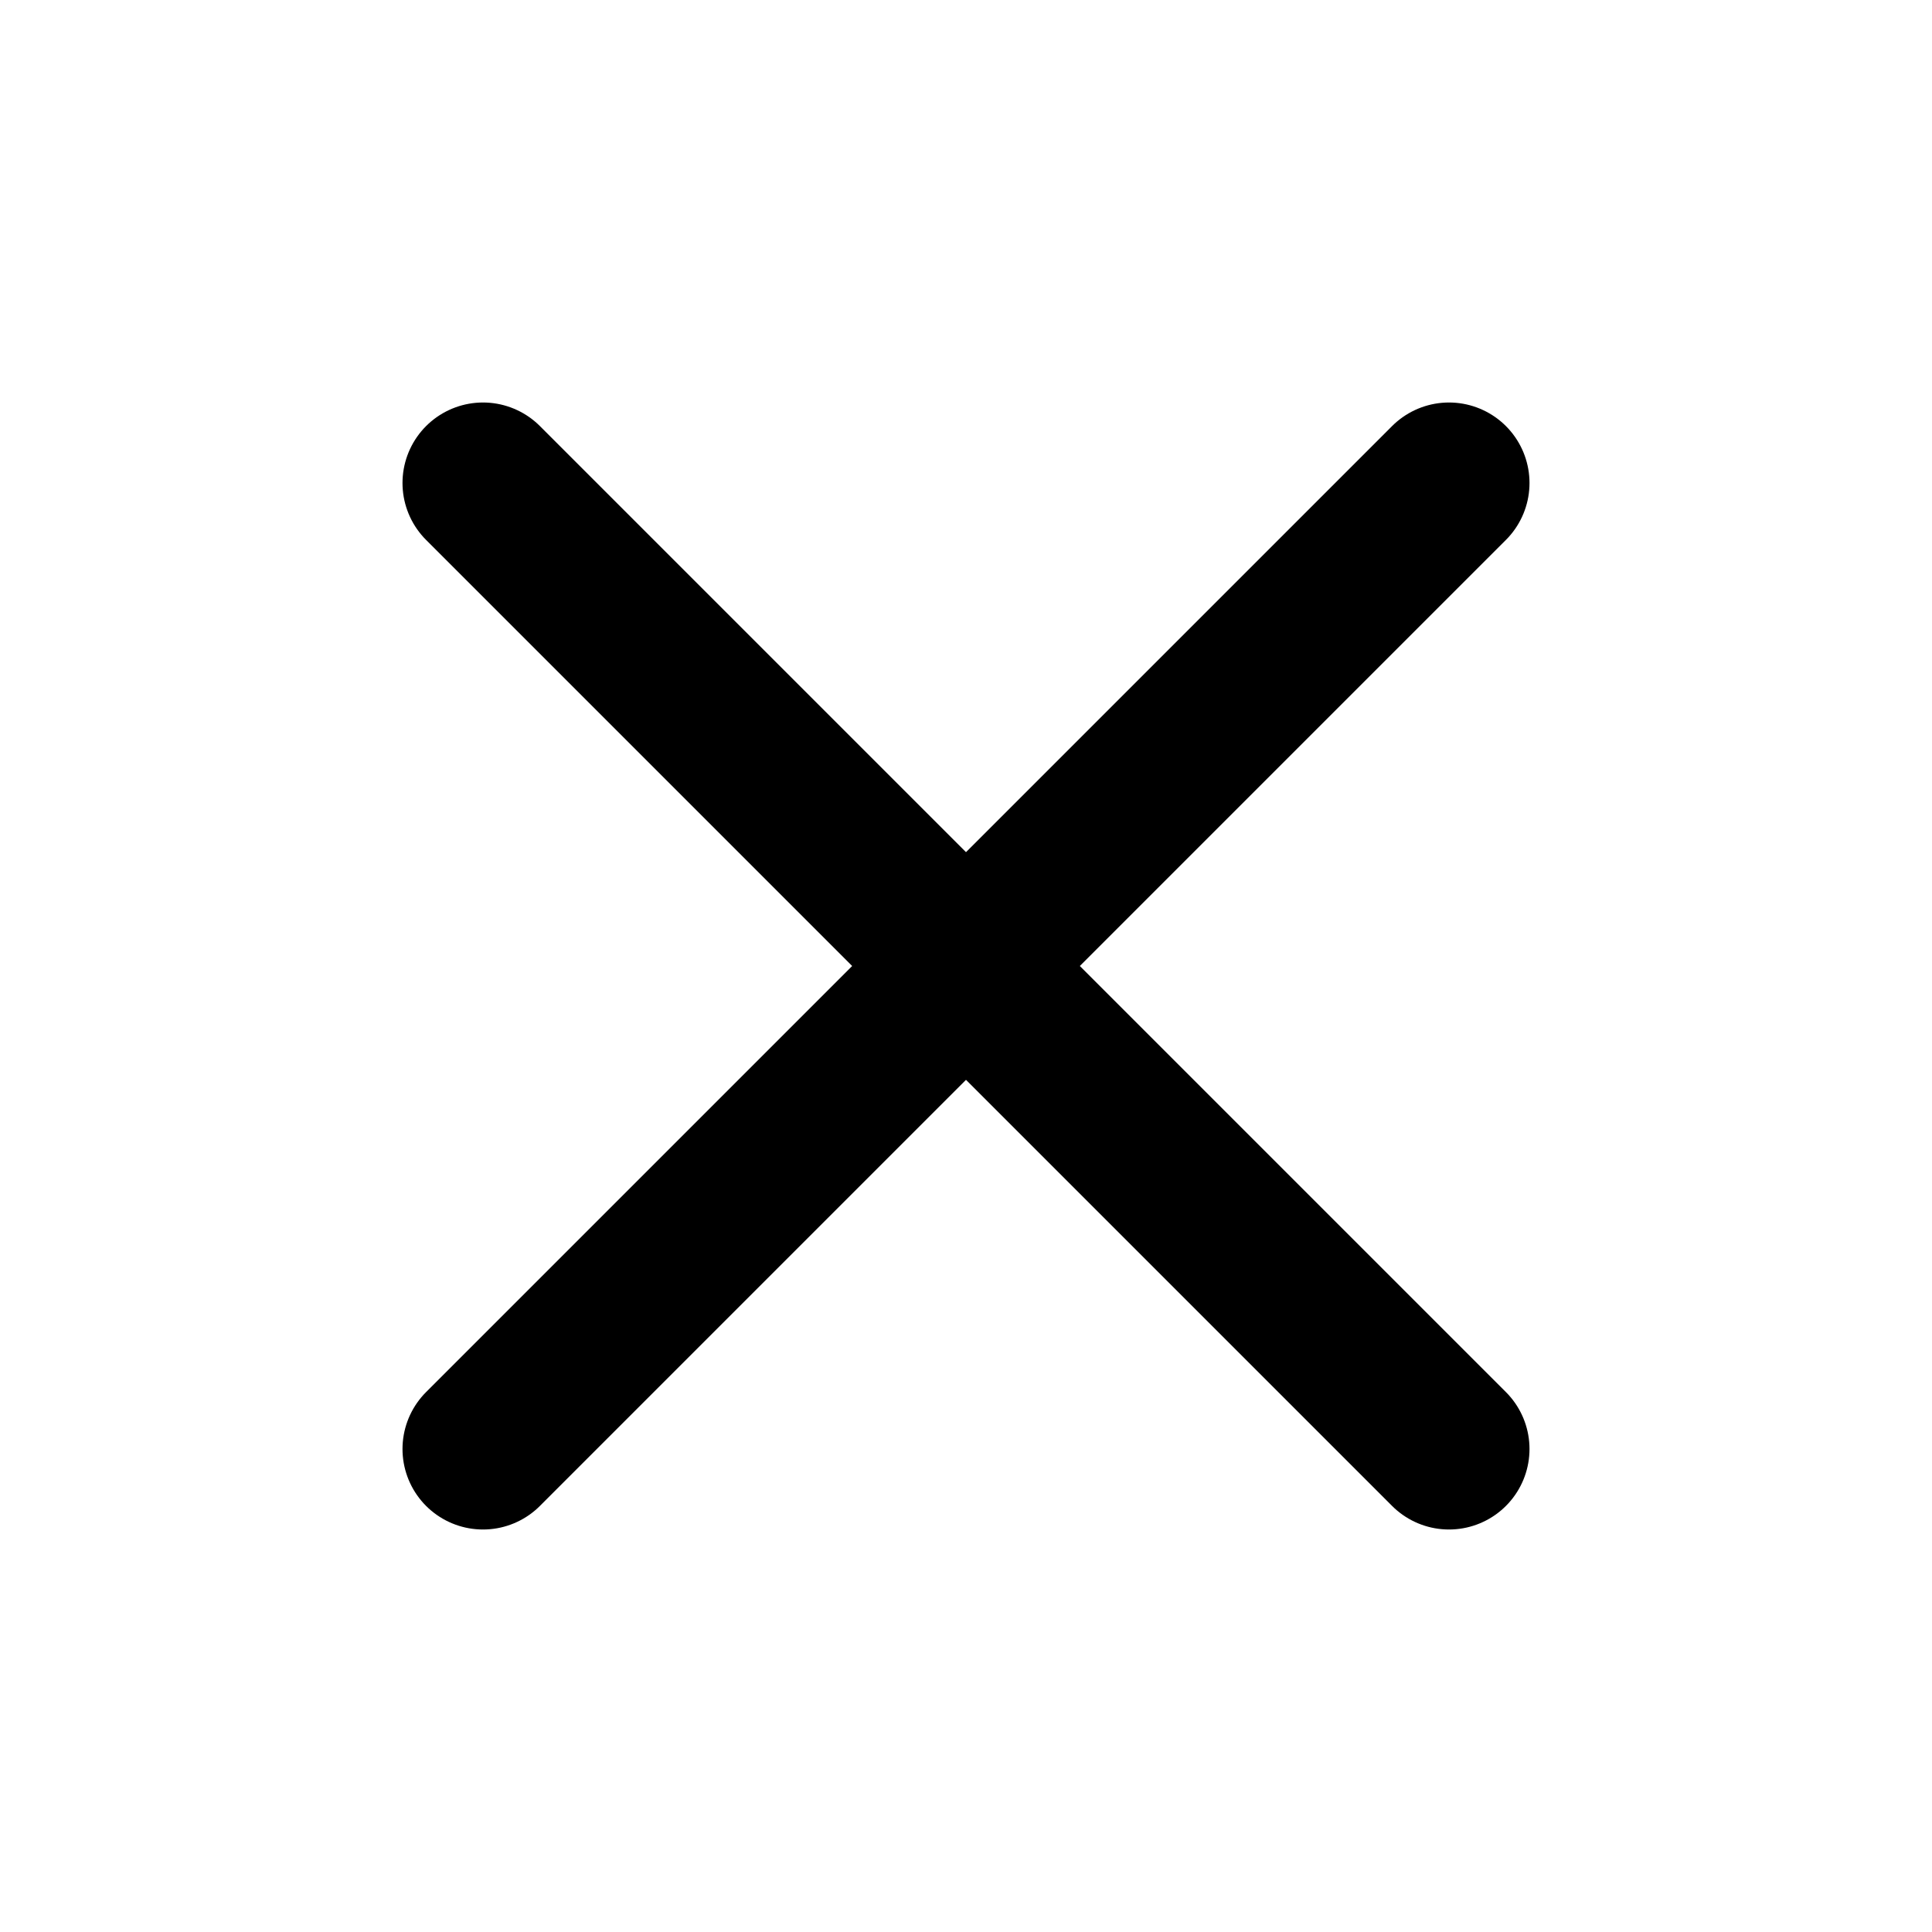
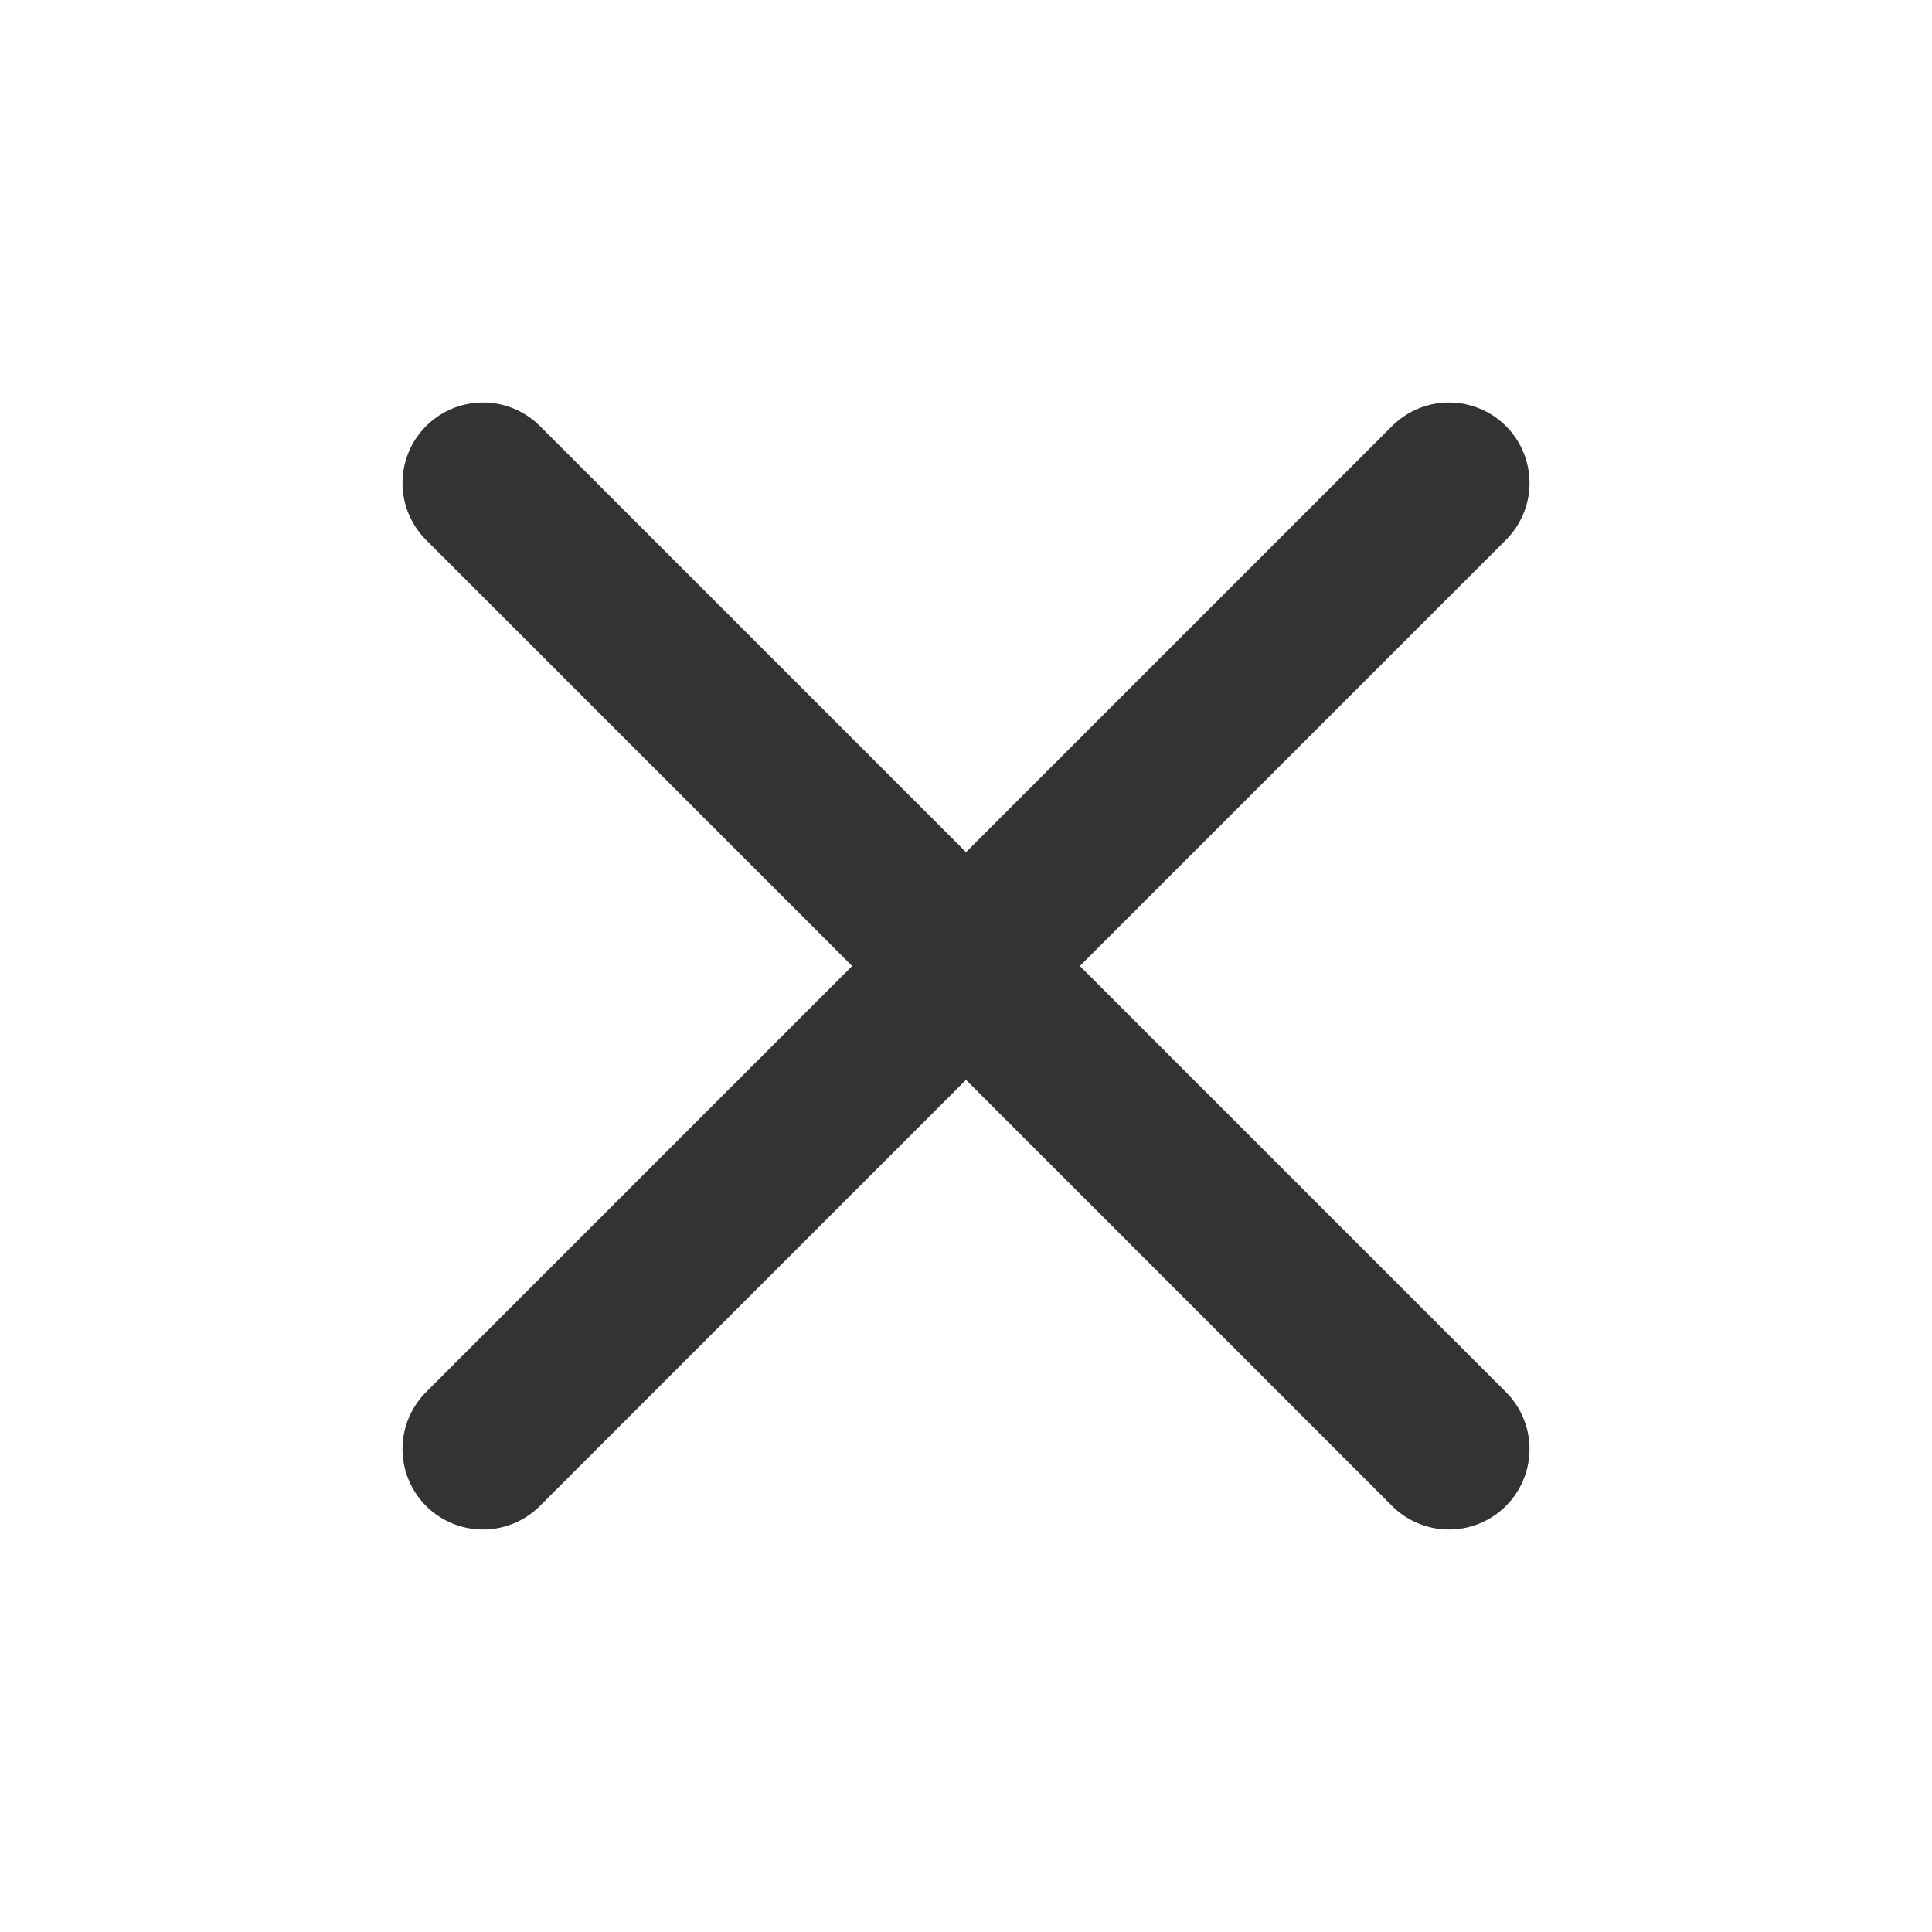
<svg xmlns="http://www.w3.org/2000/svg" viewBox="0 0 24 24" fill="none">
-   <path d="m6 6 12 12M18 6 6 18" stroke="currentColor" stroke-width="2" stroke-linecap="round" />
+   <path d="m6 6 12 12M18 6 6 18" stroke="#333333" stroke-width="2" stroke-linecap="round" />
</svg>
